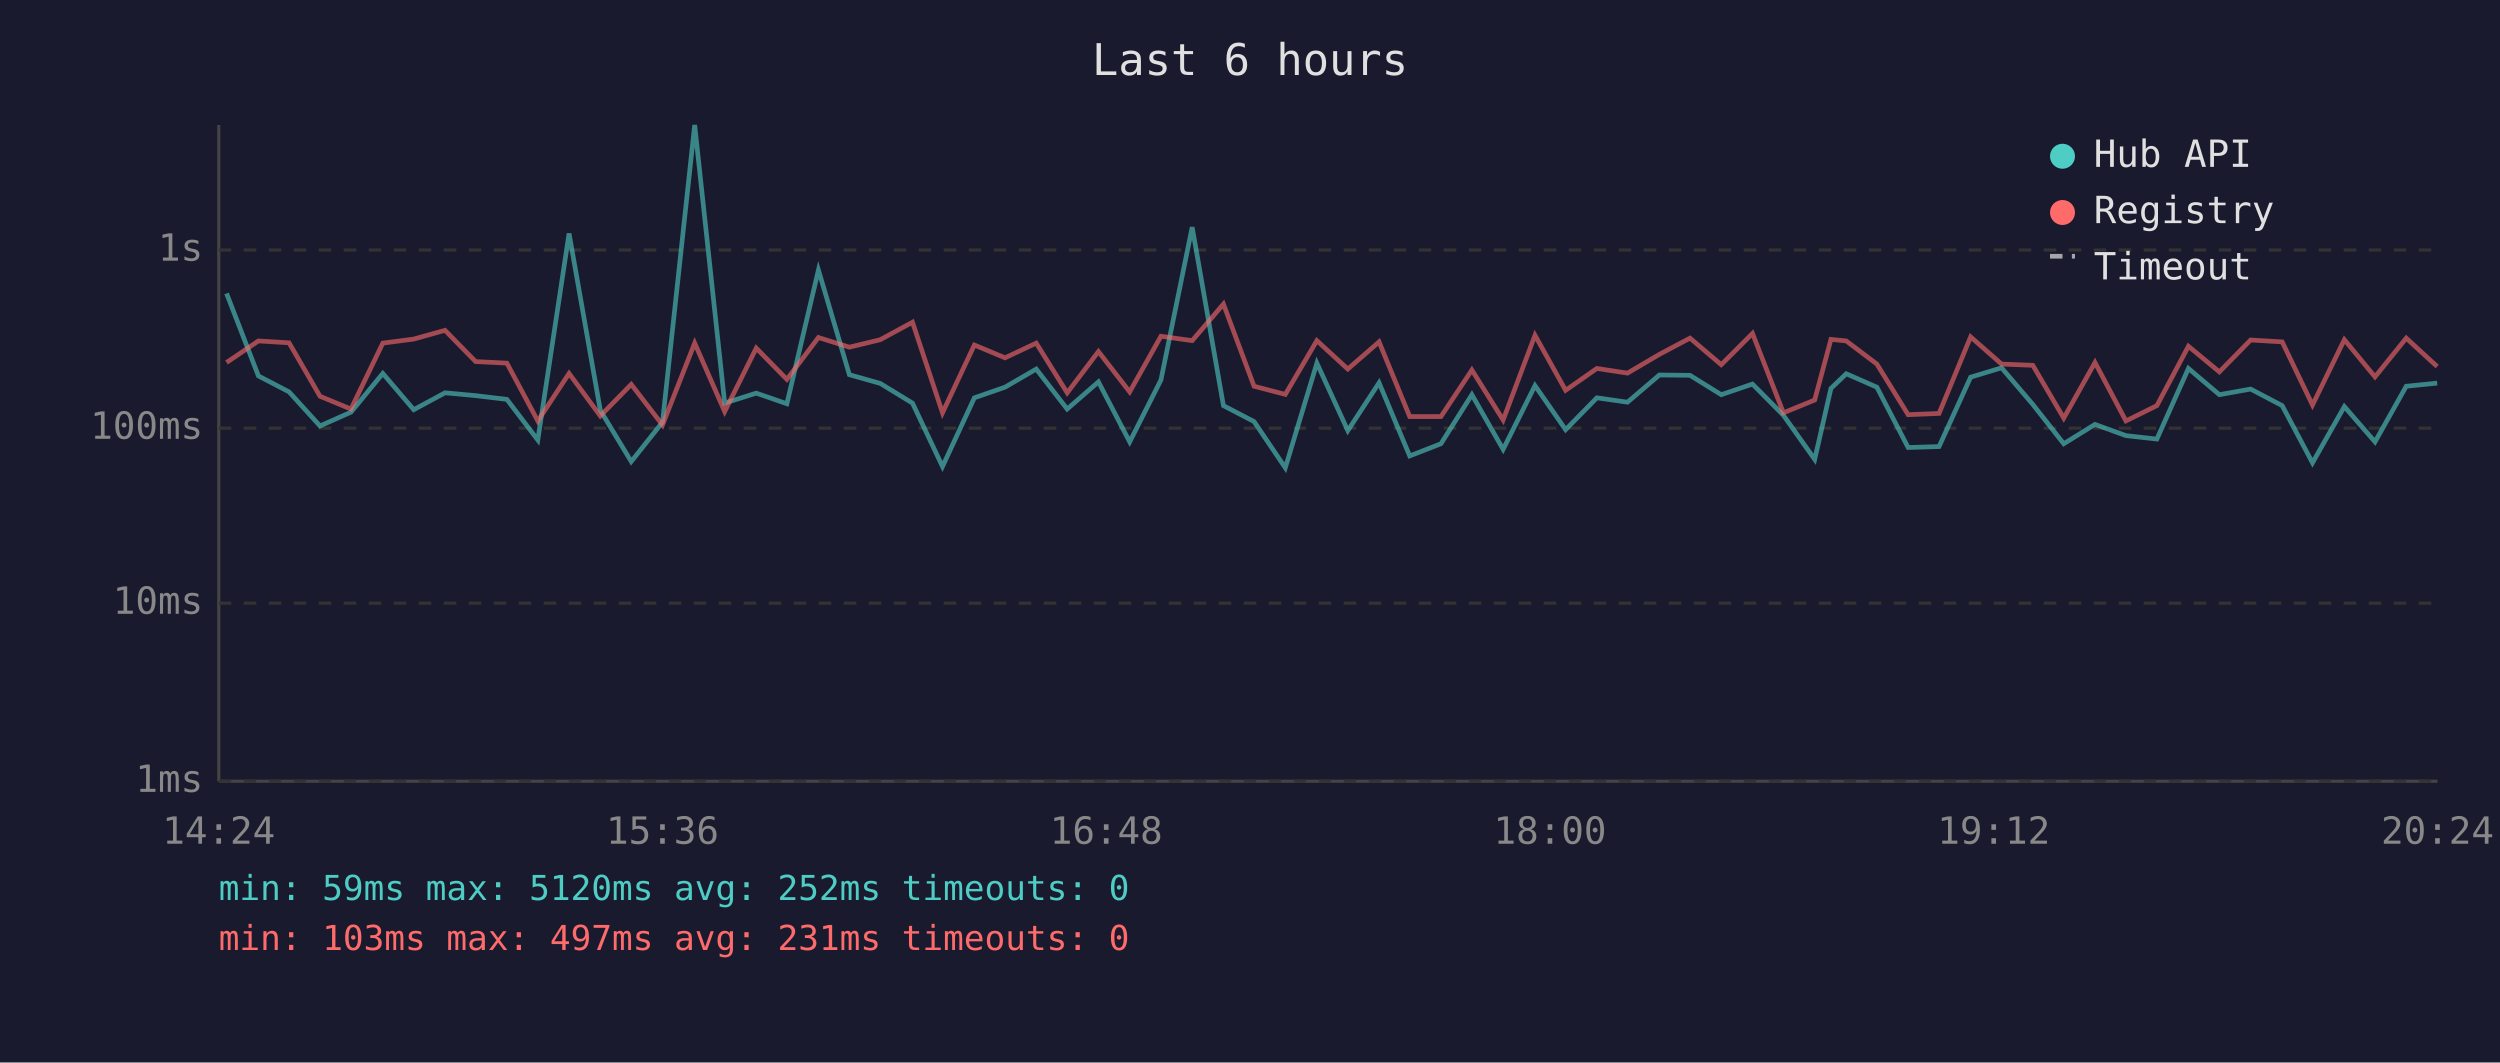
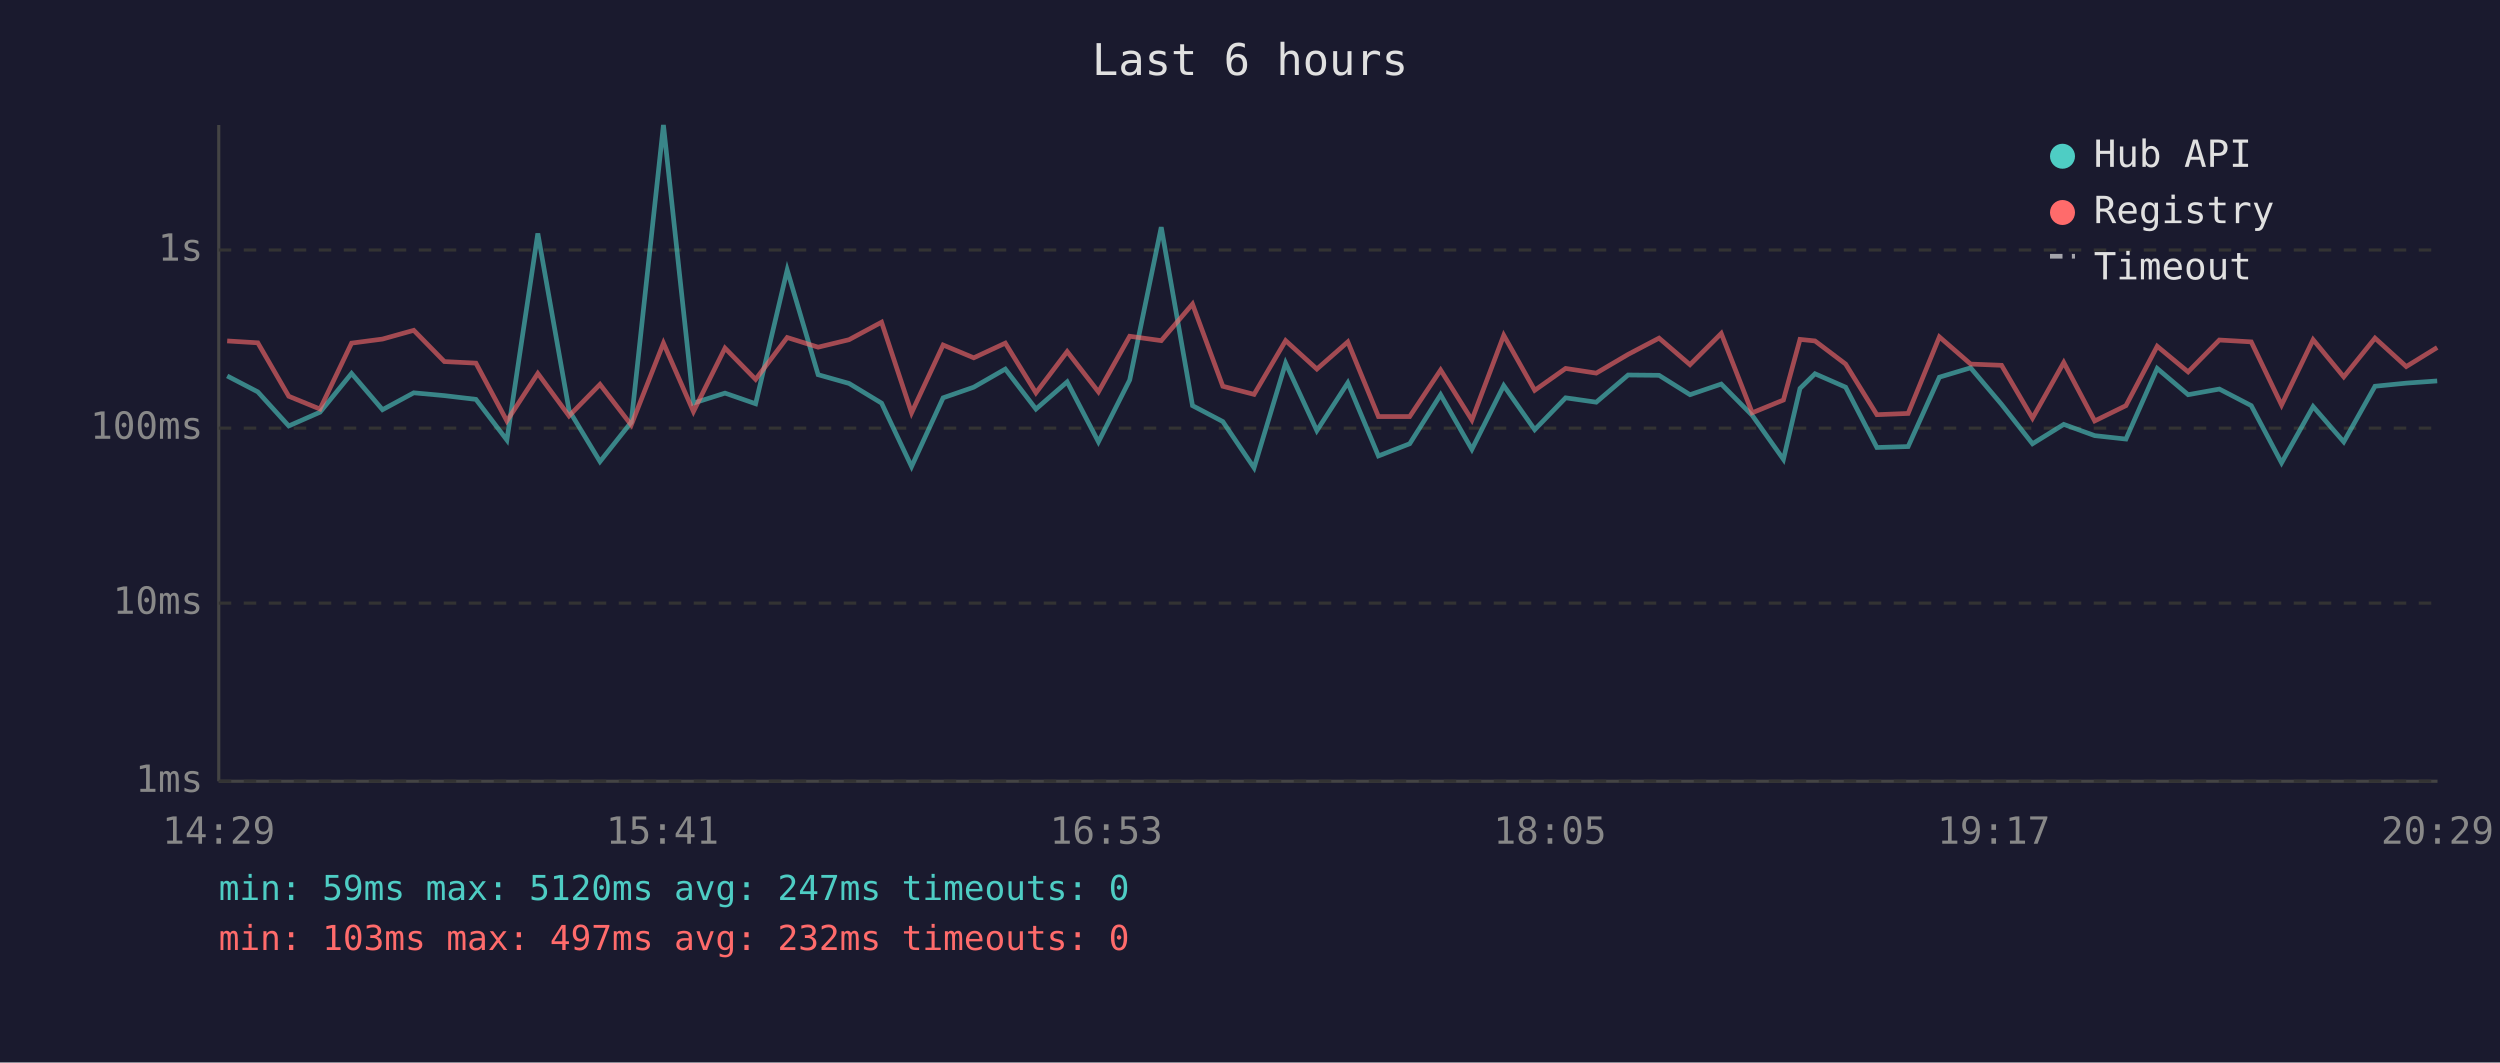
<svg xmlns="http://www.w3.org/2000/svg" viewBox="0 0 800 340" font-family="monospace" font-size="12">
  <rect width="800" height="340" fill="#1a1a2e" />
  <text x="400" y="24" fill="#e0e0e0" font-size="14" text-anchor="middle">Last 6 hours</text>
  <line x1="70" y1="40" x2="70" y2="250" stroke="#444" stroke-width="1" />
  <line x1="70" y1="250" x2="780" y2="250" stroke="#444" stroke-width="1" />
  <line x1="70" y1="250" x2="780" y2="250" stroke="#333" stroke-width="1" stroke-dasharray="4" />
  <text x="65" y="250" fill="#888" text-anchor="end" dominant-baseline="middle">1ms</text>
  <line x1="70" y1="193" x2="780" y2="193" stroke="#333" stroke-width="1" stroke-dasharray="4" />
  <text x="65" y="193" fill="#888" text-anchor="end" dominant-baseline="middle">10ms</text>
  <line x1="70" y1="137" x2="780" y2="137" stroke="#333" stroke-width="1" stroke-dasharray="4" />
  <text x="65" y="137" fill="#888" text-anchor="end" dominant-baseline="middle">100ms</text>
  <line x1="70" y1="80" x2="780" y2="80" stroke="#333" stroke-width="1" stroke-dasharray="4" />
  <text x="65" y="80" fill="#888" text-anchor="end" dominant-baseline="middle">1s</text>
-   <text x="70" y="270" fill="#888" text-anchor="middle">14:24</text>
-   <text x="212" y="270" fill="#888" text-anchor="middle">15:36</text>
-   <text x="354" y="270" fill="#888" text-anchor="middle">16:48</text>
-   <text x="496" y="270" fill="#888" text-anchor="middle">18:00</text>
-   <text x="638" y="270" fill="#888" text-anchor="middle">19:12</text>
-   <text x="780" y="270" fill="#888" text-anchor="middle">20:24</text>
-   <polyline points="72.5,93.9 82.7,120.3 92.5,125.4 102.4,136.3 112.3,131.9 122.5,119.5 132.4,131.1 142.4,125.7 152.2,126.6 162.2,127.8 172.1,140.8 182.1,74.7 192.1,131.3 202.0,147.7 212.0,135.1 222.3,40.0 231.9,129.0 242.0,125.8 251.8,129.2 261.9,86.4 271.8,119.9 281.7,122.7 292.0,129.0 301.6,149.3 311.8,127.3 321.6,123.9 331.6,118.1 341.5,130.9 351.5,122.2 361.5,141.4 371.5,121.6 381.5,72.7 391.5,129.8 401.3,134.9 411.3,149.7 421.4,116.2 431.3,137.8 441.3,122.5 451.1,145.9 461.1,142.0 471.0,126.3 481.0,143.8 491.2,123.4 501.0,137.5 511.0,127.3 520.8,128.7 531.0,120.0 540.8,120.1 550.8,126.3 560.8,122.9 570.7,132.9 580.7,147.0 585.9,124.3 590.8,119.6 600.6,123.9 610.6,143.2 620.5,142.9 630.6,120.7 640.5,117.7 650.5,129.4 660.4,142.0 670.4,135.8 680.3,139.4 690.2,140.5 700.3,117.9 710.2,126.3 720.2,124.5 730.3,129.8 740.0,148.1 750.2,130.1 760.0,141.4 770.0,123.6 779.9,122.6" fill="none" stroke="#4ecdc4" stroke-width="1.5" opacity="0.6" />
-   <polyline points="72.5,116.0 82.7,109.1 92.5,109.7 102.4,126.8 112.3,130.9 122.5,109.8 132.4,108.5 142.4,105.7 152.2,115.7 162.2,116.2 172.1,134.7 182.1,119.5 192.1,133.1 202.0,123.0 212.0,136.0 222.3,109.8 231.9,131.7 242.0,111.4 251.8,121.4 261.9,108.0 271.8,111.1 281.7,108.7 292.0,103.1 301.6,132.1 311.8,110.4 321.6,114.5 331.6,109.8 341.5,125.7 351.5,112.5 361.5,125.4 371.5,107.6 381.5,109.0 391.5,97.3 401.3,123.6 411.3,126.2 421.4,109.0 431.3,118.1 441.3,109.4 451.1,133.3 461.1,133.3 471.0,118.4 481.0,134.4 491.2,107.3 501.0,124.9 511.0,117.9 520.8,119.4 531.0,113.4 540.8,108.2 550.8,116.7 560.8,106.7 570.7,132.1 580.7,128.0 585.9,108.6 590.8,109.1 600.6,116.5 610.6,132.7 620.5,132.3 630.6,107.8 640.5,116.5 650.5,116.9 660.4,133.8 670.4,116.0 680.3,134.7 690.2,129.8 700.3,110.8 710.2,119.0 720.2,108.8 730.3,109.4 740.0,129.6 750.2,108.7 760.0,120.6 770.0,108.2 779.9,117.3" fill="none" stroke="#ff6b6b" stroke-width="1.5" opacity="0.6" />
+   <text x="70" y="270" fill="#888" text-anchor="middle">14:29</text>
+   <text x="212" y="270" fill="#888" text-anchor="middle">15:41</text>
+   <text x="354" y="270" fill="#888" text-anchor="middle">16:53</text>
+   <text x="496" y="270" fill="#888" text-anchor="middle">18:05</text>
+   <text x="638" y="270" fill="#888" text-anchor="middle">19:17</text>
+   <text x="780" y="270" fill="#888" text-anchor="middle">20:29</text>
+   <polyline points="72.7,120.3 82.5,125.4 92.4,136.3 102.4,131.9 112.5,119.5 122.4,131.1 132.4,125.7 142.2,126.6 152.3,127.8 162.2,140.8 172.1,74.7 182.1,131.3 192.0,147.7 202.0,135.1 212.3,40.0 221.9,129.0 232.0,125.8 241.8,129.2 251.9,86.4 261.8,119.9 271.7,122.7 282.1,129.0 291.7,149.3 301.8,127.3 311.6,123.9 321.7,118.1 331.5,130.9 341.5,122.2 351.5,141.4 361.5,121.6 371.6,72.7 381.6,129.8 391.3,134.9 401.3,149.7 411.4,116.2 421.4,137.8 431.3,122.5 441.1,145.9 451.1,142.0 461.0,126.3 471.0,143.8 481.2,123.4 491.1,137.5 501.0,127.3 510.8,128.7 521.0,120.0 530.9,120.1 540.8,126.3 550.8,122.9 560.7,132.9 570.7,147.0 576.0,124.3 580.8,119.6 590.6,123.9 600.6,143.2 610.6,142.9 620.6,120.7 630.6,117.7 640.5,129.4 650.4,142.0 660.4,135.8 670.3,139.4 680.3,140.5 690.3,117.9 700.2,126.3 710.2,124.5 720.4,129.8 730.1,148.1 740.2,130.1 750.0,141.4 760.0,123.6 770.0,122.6 779.9,121.9" fill="none" stroke="#4ecdc4" stroke-width="1.5" opacity="0.6" />
+   <polyline points="72.7,109.1 82.5,109.7 92.4,126.8 102.4,130.9 112.5,109.8 122.4,108.5 132.4,105.7 142.2,115.7 152.3,116.2 162.2,134.7 172.1,119.5 182.1,133.1 192.0,123.0 202.0,136.0 212.3,109.8 221.9,131.7 232.0,111.4 241.8,121.4 251.9,108.0 261.8,111.1 271.7,108.7 282.1,103.1 291.7,132.1 301.8,110.4 311.6,114.5 321.7,109.8 331.5,125.7 341.5,112.5 351.5,125.4 361.5,107.6 371.6,109.0 381.6,97.3 391.3,123.6 401.3,126.2 411.4,109.0 421.4,118.1 431.3,109.4 441.1,133.3 451.1,133.3 461.0,118.4 471.0,134.4 481.2,107.3 491.1,124.9 501.0,117.9 510.8,119.4 521.0,113.4 530.9,108.2 540.8,116.7 550.8,106.7 560.7,132.1 570.7,128.0 576.0,108.6 580.8,109.1 590.6,116.5 600.6,132.7 610.6,132.3 620.6,107.8 630.6,116.5 640.5,116.9 650.4,133.8 660.4,116.0 670.3,134.7 680.3,129.8 690.3,110.8 700.2,119.0 710.2,108.8 720.4,109.4 730.1,129.6 740.2,108.7 750.0,120.6 760.0,108.2 770.0,117.3 779.9,111.2" fill="none" stroke="#ff6b6b" stroke-width="1.5" opacity="0.6" />
  <circle cx="660" cy="50" r="4" fill="#4ecdc4" />
  <text x="670" y="50" fill="#e0e0e0" dominant-baseline="middle">Hub API</text>
  <circle cx="660" cy="68" r="4" fill="#ff6b6b" />
  <text x="670" y="68" fill="#e0e0e0" dominant-baseline="middle">Registry</text>
  <line x1="656" y1="82" x2="664" y2="82" stroke="#e0e0e0" stroke-width="1.5" stroke-dasharray="4,3" opacity="0.7" />
  <text x="670" y="86" fill="#e0e0e0" dominant-baseline="middle">Timeout</text>
-   <text x="70" y="288" fill="#4ecdc4" font-size="11">min: 59ms  max: 5120ms  avg: 252ms  timeouts: 0</text>
-   <text x="70" y="304" fill="#ff6b6b" font-size="11">min: 103ms  max: 497ms  avg: 231ms  timeouts: 0</text>
+   <text x="70" y="288" fill="#4ecdc4" font-size="11">min: 59ms  max: 5120ms  avg: 247ms  timeouts: 0</text>
+   <text x="70" y="304" fill="#ff6b6b" font-size="11">min: 103ms  max: 497ms  avg: 232ms  timeouts: 0</text>
</svg>
